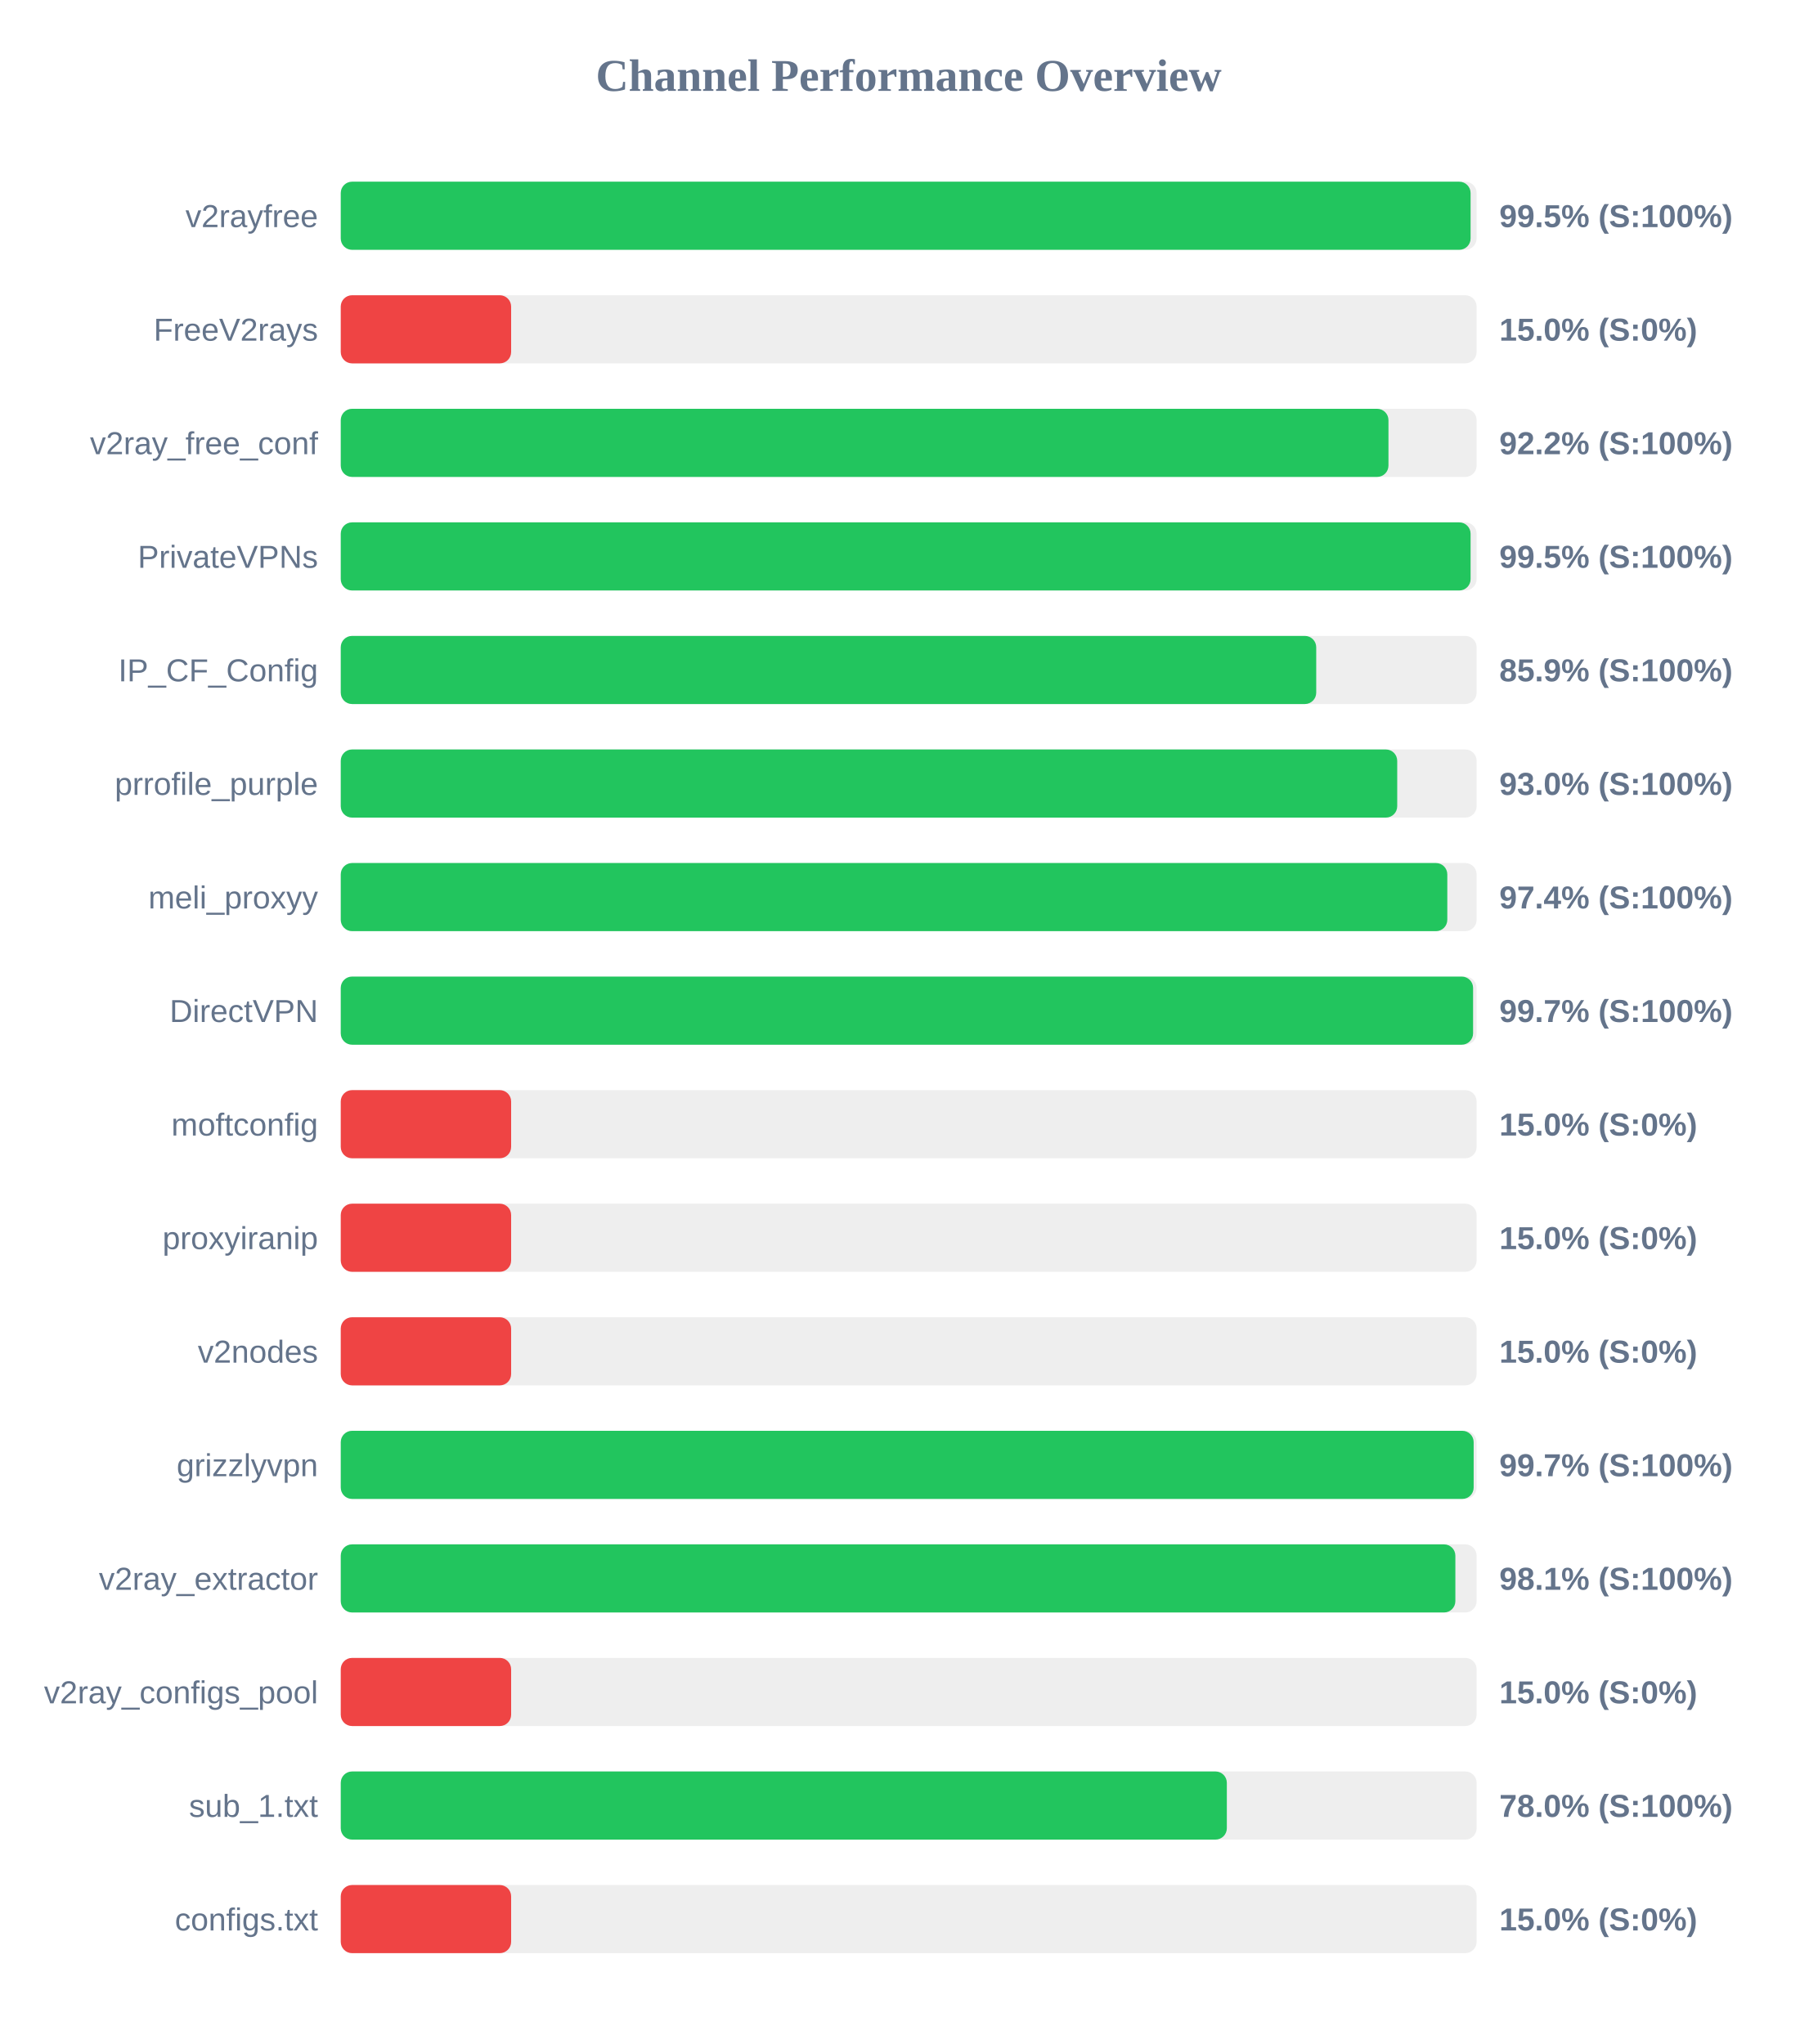
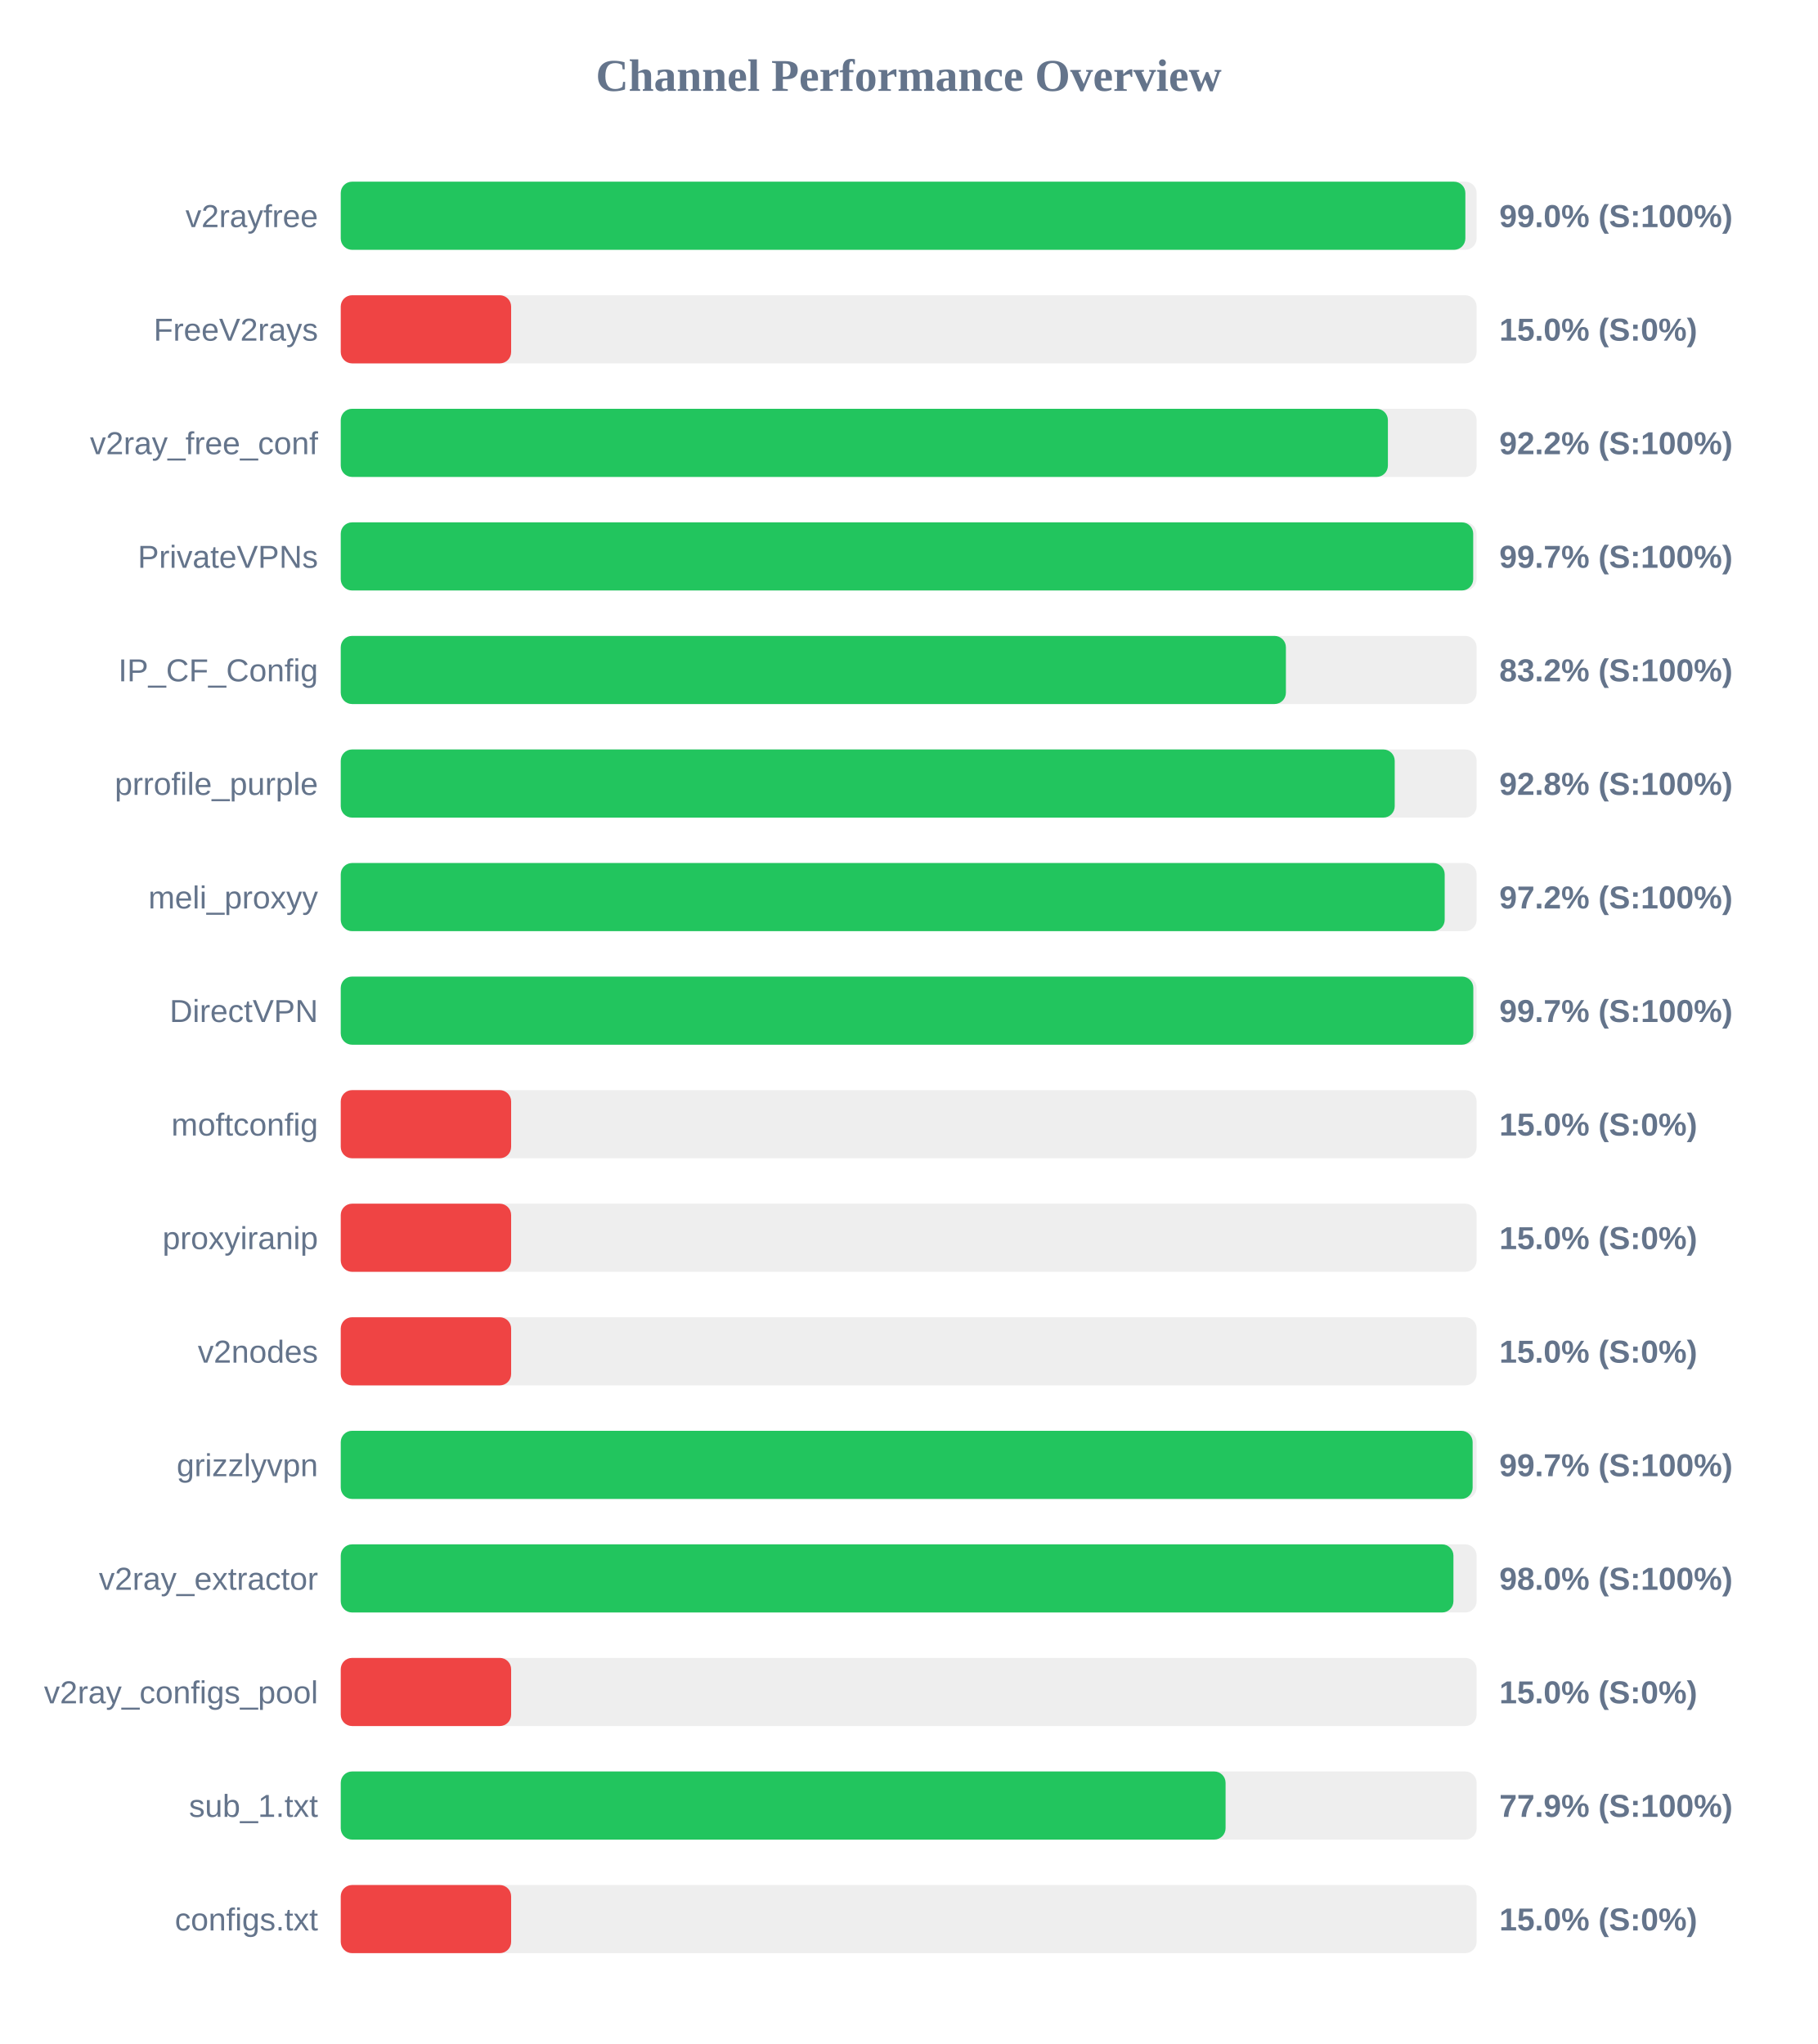
<svg xmlns="http://www.w3.org/2000/svg" width="800" height="900" version="1.1">
  <style>
        .row { font: 14px Arial; fill: #64748b; }
        .score { font: bold 14px Arial; fill: #64748b; }
    </style>
  <text x="400" y="40" text-anchor="middle" font-size="20px" font-weight="bold" fill="#64748b">Channel Performance Overview</text>
  <rect x="150" y="80" width="500" height="30" fill="#eee" rx="5" />
-   <rect x="150" y="80" width="497.35" height="30" fill="#22c55e" rx="5" />
+   <rect x="150" y="80" width="495.05" height="30" fill="#22c55e" rx="5" />
  <text x="140" y="100" text-anchor="end" class="row">v2rayfree</text>
-   <text x="660" y="100" text-anchor="start" class="score">99.5% (S:100%)</text>
+   <text x="660" y="100" text-anchor="start" class="score">99.0% (S:100%)</text>
  <rect x="150" y="130" width="500" height="30" fill="#eee" rx="5" />
  <rect x="150" y="130" width="75.0" height="30" fill="#ef4444" rx="5" />
  <text x="140" y="150" text-anchor="end" class="row">FreeV2rays</text>
  <text x="660" y="150" text-anchor="start" class="score">15.0% (S:0%)</text>
  <rect x="150" y="180" width="500" height="30" fill="#eee" rx="5" />
-   <rect x="150" y="180" width="461.2" height="30" fill="#22c55e" rx="5" />
+   <rect x="150" y="180" width="460.95" height="30" fill="#22c55e" rx="5" />
  <text x="140" y="200" text-anchor="end" class="row">v2ray_free_conf</text>
  <text x="660" y="200" text-anchor="start" class="score">92.2% (S:100%)</text>
  <rect x="150" y="230" width="500" height="30" fill="#eee" rx="5" />
-   <rect x="150" y="230" width="497.35" height="30" fill="#22c55e" rx="5" />
+   <rect x="150" y="230" width="498.5" height="30" fill="#22c55e" rx="5" />
  <text x="140" y="250" text-anchor="end" class="row">PrivateVPNs</text>
-   <text x="660" y="250" text-anchor="start" class="score">99.5% (S:100%)</text>
+   <text x="660" y="250" text-anchor="start" class="score">99.7% (S:100%)</text>
  <rect x="150" y="280" width="500" height="30" fill="#eee" rx="5" />
-   <rect x="150" y="280" width="429.4" height="30" fill="#22c55e" rx="5" />
+   <rect x="150" y="280" width="416.05" height="30" fill="#22c55e" rx="5" />
  <text x="140" y="300" text-anchor="end" class="row">IP_CF_Config</text>
-   <text x="660" y="300" text-anchor="start" class="score">85.9% (S:100%)</text>
+   <text x="660" y="300" text-anchor="start" class="score">83.2% (S:100%)</text>
  <rect x="150" y="330" width="500" height="30" fill="#eee" rx="5" />
-   <rect x="150" y="330" width="465.05" height="30" fill="#22c55e" rx="5" />
+   <rect x="150" y="330" width="463.95" height="30" fill="#22c55e" rx="5" />
  <text x="140" y="350" text-anchor="end" class="row">prrofile_purple</text>
-   <text x="660" y="350" text-anchor="start" class="score">93.0% (S:100%)</text>
+   <text x="660" y="350" text-anchor="start" class="score">92.8% (S:100%)</text>
  <rect x="150" y="380" width="500" height="30" fill="#eee" rx="5" />
-   <rect x="150" y="380" width="487.1" height="30" fill="#22c55e" rx="5" />
+   <rect x="150" y="380" width="485.95" height="30" fill="#22c55e" rx="5" />
  <text x="140" y="400" text-anchor="end" class="row">meli_proxyy</text>
-   <text x="660" y="400" text-anchor="start" class="score">97.4% (S:100%)</text>
+   <text x="660" y="400" text-anchor="start" class="score">97.2% (S:100%)</text>
  <rect x="150" y="430" width="500" height="30" fill="#eee" rx="5" />
-   <rect x="150" y="430" width="498.45" height="30" fill="#22c55e" rx="5" />
+   <rect x="150" y="430" width="498.55" height="30" fill="#22c55e" rx="5" />
  <text x="140" y="450" text-anchor="end" class="row">DirectVPN</text>
  <text x="660" y="450" text-anchor="start" class="score">99.7% (S:100%)</text>
  <rect x="150" y="480" width="500" height="30" fill="#eee" rx="5" />
  <rect x="150" y="480" width="75.0" height="30" fill="#ef4444" rx="5" />
  <text x="140" y="500" text-anchor="end" class="row">moftconfig</text>
  <text x="660" y="500" text-anchor="start" class="score">15.0% (S:0%)</text>
  <rect x="150" y="530" width="500" height="30" fill="#eee" rx="5" />
  <rect x="150" y="530" width="75.0" height="30" fill="#ef4444" rx="5" />
  <text x="140" y="550" text-anchor="end" class="row">proxyiranip</text>
  <text x="660" y="550" text-anchor="start" class="score">15.0% (S:0%)</text>
  <rect x="150" y="580" width="500" height="30" fill="#eee" rx="5" />
  <rect x="150" y="580" width="75.0" height="30" fill="#ef4444" rx="5" />
  <text x="140" y="600" text-anchor="end" class="row">v2nodes</text>
  <text x="660" y="600" text-anchor="start" class="score">15.0% (S:0%)</text>
  <rect x="150" y="630" width="500" height="30" fill="#eee" rx="5" />
-   <rect x="150" y="630" width="498.7" height="30" fill="#22c55e" rx="5" />
+   <rect x="150" y="630" width="498.25" height="30" fill="#22c55e" rx="5" />
  <text x="140" y="650" text-anchor="end" class="row">grizzlyvpn</text>
  <text x="660" y="650" text-anchor="start" class="score">99.7% (S:100%)</text>
  <rect x="150" y="680" width="500" height="30" fill="#eee" rx="5" />
-   <rect x="150" y="680" width="490.65" height="30" fill="#22c55e" rx="5" />
+   <rect x="150" y="680" width="489.8" height="30" fill="#22c55e" rx="5" />
  <text x="140" y="700" text-anchor="end" class="row">v2ray_extractor</text>
-   <text x="660" y="700" text-anchor="start" class="score">98.1% (S:100%)</text>
+   <text x="660" y="700" text-anchor="start" class="score">98.0% (S:100%)</text>
  <rect x="150" y="730" width="500" height="30" fill="#eee" rx="5" />
  <rect x="150" y="730" width="75.0" height="30" fill="#ef4444" rx="5" />
  <text x="140" y="750" text-anchor="end" class="row">v2ray_configs_pool</text>
  <text x="660" y="750" text-anchor="start" class="score">15.0% (S:0%)</text>
  <rect x="150" y="780" width="500" height="30" fill="#eee" rx="5" />
-   <rect x="150" y="780" width="390.05" height="30" fill="#22c55e" rx="5" />
+   <rect x="150" y="780" width="389.5" height="30" fill="#22c55e" rx="5" />
  <text x="140" y="800" text-anchor="end" class="row">sub_1.txt</text>
-   <text x="660" y="800" text-anchor="start" class="score">78.0% (S:100%)</text>
+   <text x="660" y="800" text-anchor="start" class="score">77.9% (S:100%)</text>
  <rect x="150" y="830" width="500" height="30" fill="#eee" rx="5" />
  <rect x="150" y="830" width="75.0" height="30" fill="#ef4444" rx="5" />
  <text x="140" y="850" text-anchor="end" class="row">configs.txt</text>
  <text x="660" y="850" text-anchor="start" class="score">15.0% (S:0%)</text>
</svg>
